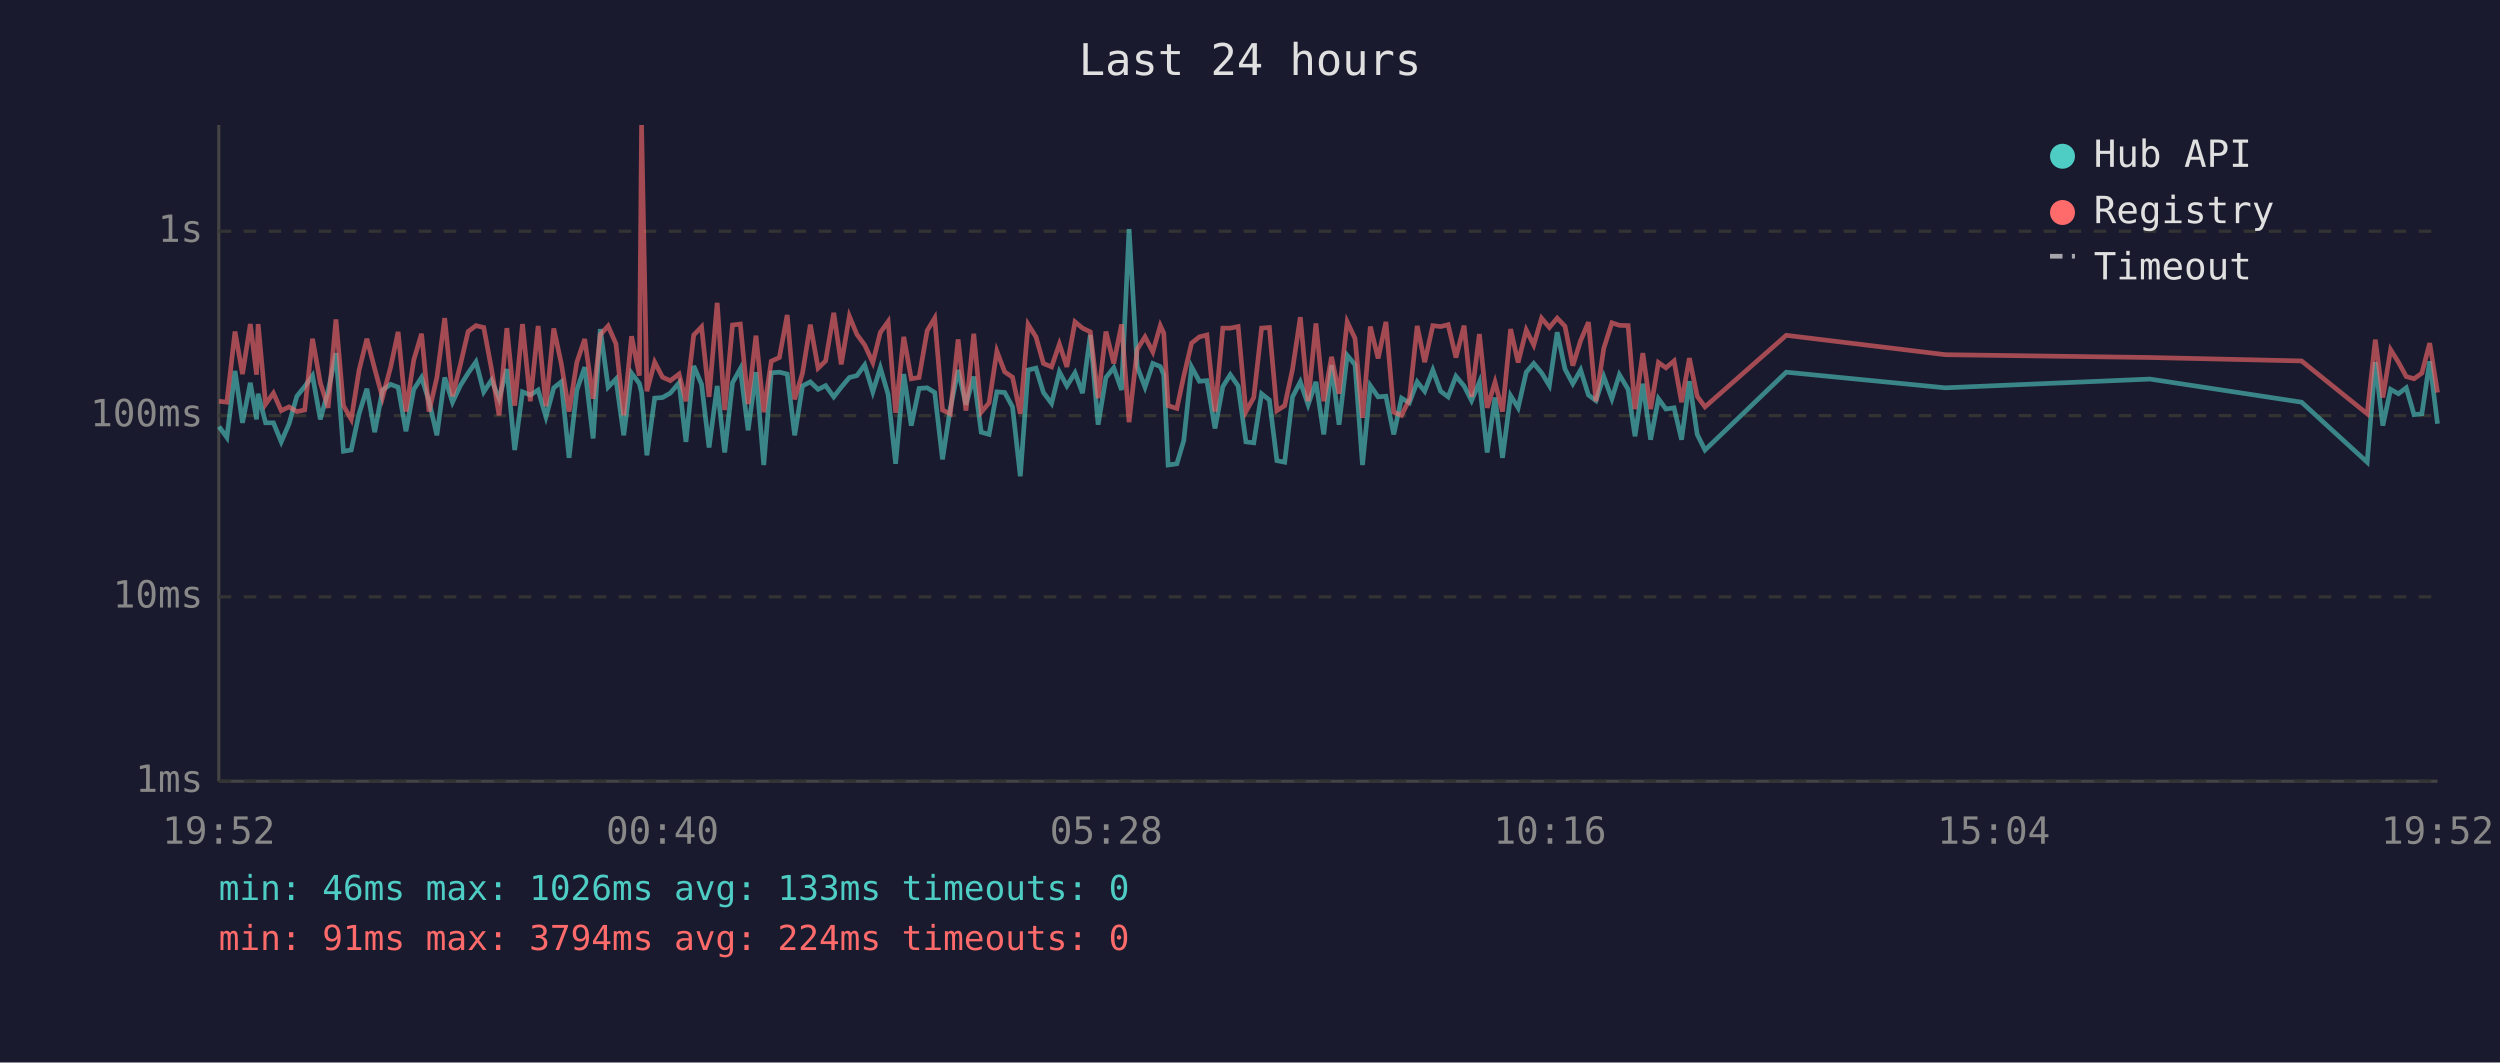
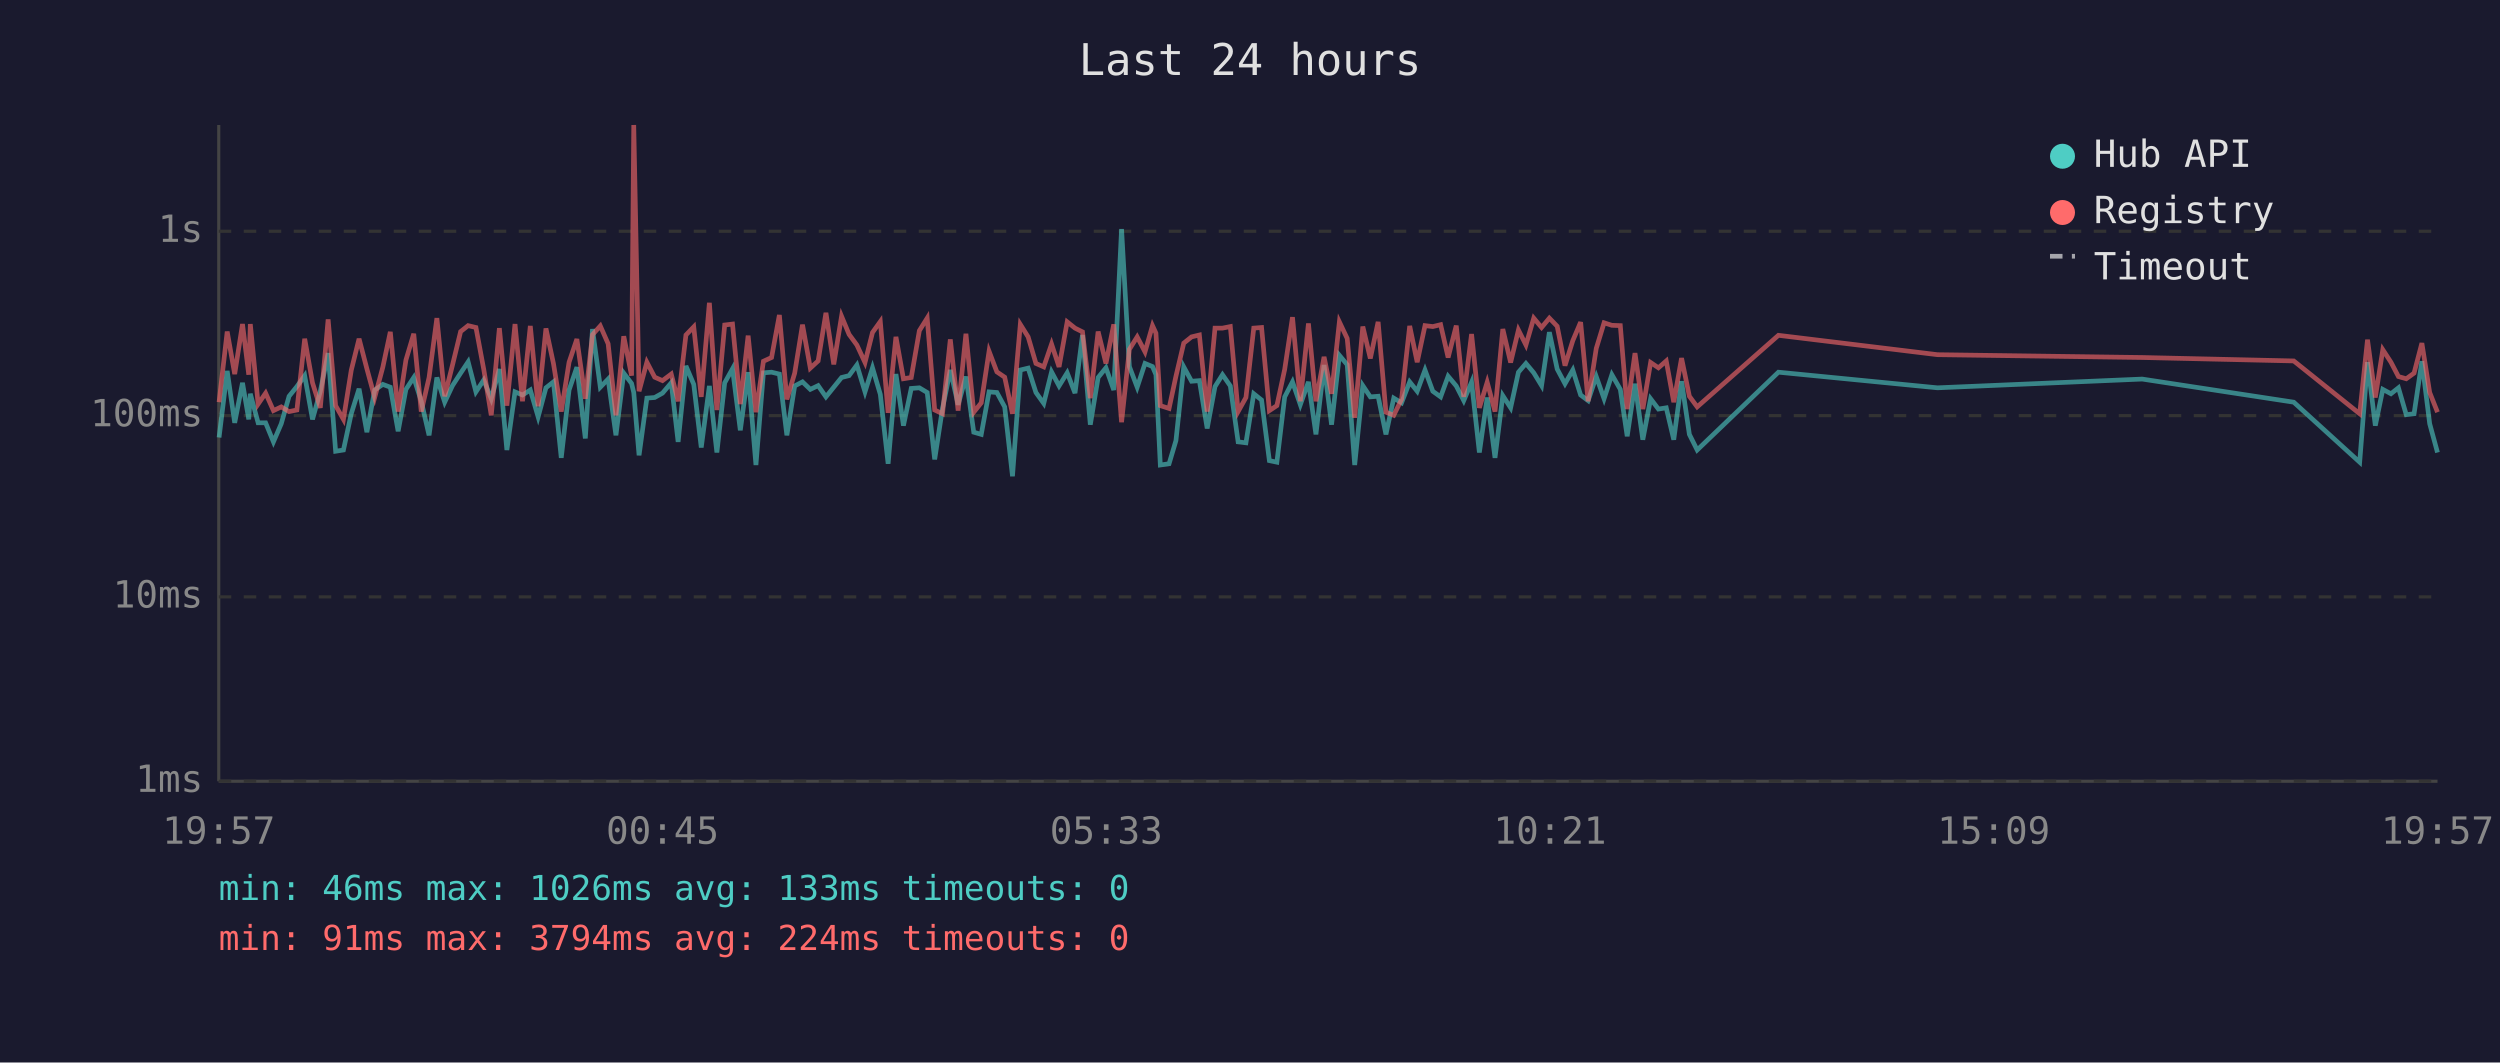
<svg xmlns="http://www.w3.org/2000/svg" viewBox="0 0 800 340" font-family="monospace" font-size="12">
  <rect width="800" height="340" fill="#1a1a2e" />
  <text x="400" y="24" fill="#e0e0e0" font-size="14" text-anchor="middle">Last 24 hours</text>
  <line x1="70" y1="40" x2="70" y2="250" stroke="#444" stroke-width="1" />
  <line x1="70" y1="250" x2="780" y2="250" stroke="#444" stroke-width="1" />
  <line x1="70" y1="250" x2="780" y2="250" stroke="#333" stroke-width="1" stroke-dasharray="4" />
  <text x="65" y="250" fill="#888" text-anchor="end" dominant-baseline="middle">1ms</text>
  <line x1="70" y1="191" x2="780" y2="191" stroke="#333" stroke-width="1" stroke-dasharray="4" />
  <text x="65" y="191" fill="#888" text-anchor="end" dominant-baseline="middle">10ms</text>
  <line x1="70" y1="133" x2="780" y2="133" stroke="#333" stroke-width="1" stroke-dasharray="4" />
  <text x="65" y="133" fill="#888" text-anchor="end" dominant-baseline="middle">100ms</text>
  <line x1="70" y1="74" x2="780" y2="74" stroke="#333" stroke-width="1" stroke-dasharray="4" />
  <text x="65" y="74" fill="#888" text-anchor="end" dominant-baseline="middle">1s</text>
-   <text x="70" y="270" fill="#888" text-anchor="middle">19:52</text>
-   <text x="212" y="270" fill="#888" text-anchor="middle">00:40</text>
-   <text x="354" y="270" fill="#888" text-anchor="middle">05:28</text>
-   <text x="496" y="270" fill="#888" text-anchor="middle">10:16</text>
-   <text x="638" y="270" fill="#888" text-anchor="middle">15:04</text>
-   <text x="780" y="270" fill="#888" text-anchor="middle">19:52</text>
-   <polyline points="70.1,136.5 72.6,140.0 75.2,118.7 77.6,135.3 80.1,122.5 82.1,134.2 82.6,126.0 85.0,135.3 87.5,135.3 90.0,141.4 92.5,135.6 95.0,126.8 97.5,123.7 100.0,120.2 102.5,134.2 105.0,125.2 107.5,113.0 109.9,144.4 112.4,144.0 114.9,132.4 117.4,124.4 119.9,138.3 122.4,124.8 125.0,123.0 127.4,123.9 129.9,138.0 132.4,124.6 134.9,120.8 137.3,128.4 139.8,139.3 142.3,120.8 144.8,128.7 147.3,123.4 149.8,119.4 152.3,115.8 154.8,125.4 157.3,121.6 159.7,127.6 162.2,118.1 164.7,144.0 167.2,125.4 169.7,126.4 172.2,124.8 174.7,133.4 177.2,124.1 179.6,122.2 182.1,146.5 184.6,124.8 187.1,117.5 189.8,140.3 192.1,105.3 194.6,123.9 197.1,121.3 199.6,139.3 202.1,119.4 204.6,122.7 205.3,125.6 207.0,145.7 209.5,127.4 212.0,127.2 214.5,125.8 217.3,122.5 219.5,141.4 222.0,117.1 224.5,123.0 226.9,143.2 229.5,123.5 231.9,144.8 234.4,122.5 236.9,118.0 239.4,137.7 241.9,119.1 244.4,148.8 246.8,119.3 249.4,119.1 251.9,119.7 254.3,139.3 256.8,123.5 259.3,122.2 261.8,124.6 264.2,123.4 266.8,127.0 269.2,123.9 271.8,120.8 274.2,120.2 276.7,116.8 279.3,125.4 281.7,117.7 284.2,126.2 286.6,148.4 289.2,119.7 291.6,136.2 294.1,124.3 296.7,124.1 299.1,125.6 301.6,147.0 304.1,130.7 306.6,118.4 309.1,129.5 311.6,120.5 314.0,138.3 316.5,139.0 319.0,125.4 321.5,125.6 324.0,130.2 326.5,152.4 329.0,118.4 331.5,117.8 333.9,125.6 336.5,129.1 339.0,119.0 341.4,123.5 344.0,119.3 346.4,125.8 348.9,107.2 351.4,135.9 353.9,120.8 356.4,117.7 358.9,124.8 361.3,73.3 363.9,117.3 366.4,123.9 368.9,116.3 371.3,117.3 372.4,119.9 373.8,148.8 376.6,148.4 378.8,141.0 381.3,117.4 383.8,122.0 386.2,121.8 388.8,137.1 391.3,123.7 393.7,119.9 396.2,123.5 398.7,141.4 401.2,141.7 403.7,126.0 406.2,128.0 408.6,147.4 411.1,147.9 413.6,127.0 416.1,122.2 418.6,129.5 421.1,122.2 423.6,139.0 426.1,116.8 428.5,135.9 431.1,113.7 433.6,116.7 436.0,148.8 438.5,123.4 441.0,127.0 443.5,126.8 446.0,139.0 448.5,127.4 451.0,128.9 453.5,122.2 455.9,125.2 458.5,118.4 461.0,125.2 463.4,127.0 465.9,120.4 468.5,123.5 470.9,128.2 473.4,122.3 475.9,144.8 478.4,127.2 480.8,146.5 483.4,126.6 485.8,130.5 488.4,119.1 490.8,116.3 493.3,119.3 495.8,123.4 498.3,106.3 500.8,118.1 503.3,122.8 505.8,118.4 508.3,126.4 510.7,128.2 513.2,120.5 515.8,127.6 518.2,119.9 521.0,124.6 523.2,139.6 525.7,122.8 528.2,140.7 530.7,127.6 533.1,130.9 535.7,130.5 538.1,140.7 540.6,122.0 543.1,139.0 545.6,144.0 571.6,119.1 622.5,124.1 688.0,121.3 736.5,128.7 757.5,147.9 760.1,115.9 762.5,136.2 765.0,124.6 767.5,126.0 770.0,124.1 772.5,132.7 775.0,132.4 777.5,115.6 780.0,135.6" fill="none" stroke="#4ecdc4" stroke-width="1.5" opacity="0.6" />
-   <polyline points="70.1,128.4 72.6,128.7 75.2,106.1 77.6,119.7 80.1,103.7 82.1,119.9 82.6,103.7 85.0,129.3 87.5,125.8 90.0,131.4 92.5,130.2 95.0,131.7 97.5,131.2 100.0,108.4 102.5,122.5 105.0,130.5 107.5,102.2 109.9,129.8 112.4,134.2 114.9,118.5 117.4,108.4 119.9,118.0 122.4,127.2 125.0,117.5 127.4,106.2 129.9,131.7 132.4,115.2 134.9,106.8 137.3,131.7 139.8,120.8 142.3,101.8 144.8,126.8 147.3,116.8 149.8,106.1 152.3,104.2 154.8,104.8 157.3,118.2 159.7,132.9 162.2,105.0 164.7,129.8 167.2,103.7 169.7,128.4 172.2,104.3 174.7,130.0 177.2,105.1 179.6,116.3 182.1,131.7 184.6,115.9 187.1,108.5 189.8,127.6 192.1,107.1 194.6,104.3 197.1,110.0 199.6,132.9 202.1,107.6 204.6,120.2 205.3,40.0 207.0,125.2 209.5,115.9 212.0,120.7 214.5,121.8 217.3,119.7 219.5,128.4 222.0,107.2 224.5,104.6 226.9,127.0 229.5,96.9 231.9,131.2 234.4,104.0 236.9,103.7 239.4,129.3 241.9,107.4 244.4,131.9 246.8,115.6 249.4,114.4 251.9,100.8 254.3,127.8 256.8,119.4 259.3,103.9 261.8,117.8 264.2,115.5 266.8,100.1 269.2,116.6 271.8,101.2 274.2,107.0 276.7,110.4 279.3,116.0 281.7,106.4 284.2,102.9 286.6,132.1 289.2,107.8 291.6,121.2 294.1,120.8 296.7,105.8 299.1,101.8 301.6,131.2 304.1,132.4 306.6,108.6 309.1,131.4 311.6,106.8 314.0,131.9 316.5,128.9 319.0,112.4 321.5,119.0 324.0,120.7 326.5,132.4 329.0,103.8 331.5,107.8 333.9,116.3 336.5,117.4 339.0,110.1 341.4,117.4 344.0,103.0 346.4,105.0 348.9,106.2 351.4,127.4 353.9,106.1 356.4,116.3 358.9,103.8 361.3,135.1 363.9,111.8 366.4,107.8 368.9,112.6 371.3,104.2 372.4,106.6 373.8,129.8 376.6,130.7 378.8,120.4 381.3,109.8 383.8,107.8 386.2,107.2 388.8,131.7 391.3,105.0 393.7,105.0 396.2,104.5 398.7,131.7 401.2,127.2 403.7,105.0 406.2,104.8 408.6,131.4 411.1,129.8 413.6,118.2 416.1,101.5 418.6,128.4 421.1,103.5 423.6,128.4 426.1,114.2 428.5,126.0 431.1,103.0 433.6,108.3 436.0,133.7 438.5,104.5 441.0,114.7 443.5,103.0 446.0,131.9 448.5,132.9 451.0,127.8 453.5,104.3 455.9,115.9 458.5,104.2 461.0,104.5 463.4,103.9 465.9,114.4 468.5,104.2 470.9,127.0 473.4,106.9 475.9,130.5 478.4,122.3 480.8,131.7 483.4,105.3 485.8,116.0 488.4,105.6 490.8,110.4 493.3,101.8 495.8,104.8 498.3,101.8 500.8,104.4 503.3,117.0 505.8,109.0 508.3,103.1 510.7,128.4 513.2,111.5 515.8,103.3 518.2,104.1 521.0,104.2 523.2,130.9 525.7,113.0 528.2,130.9 530.7,116.0 533.1,117.7 535.7,115.5 538.1,128.7 540.6,114.6 543.1,126.8 545.6,130.2 571.6,107.3 622.5,113.5 688.0,114.4 736.5,115.5 757.5,132.4 760.1,108.7 762.5,127.2 765.0,111.9 767.5,115.9 770.0,120.5 772.5,121.2 775.0,119.4 777.5,109.8 780.0,125.6" fill="none" stroke="#ff6b6b" stroke-width="1.5" opacity="0.6" />
+   <text x="70" y="270" fill="#888" text-anchor="middle">19:57</text>
+   <text x="212" y="270" fill="#888" text-anchor="middle">00:45</text>
+   <text x="354" y="270" fill="#888" text-anchor="middle">05:33</text>
+   <text x="496" y="270" fill="#888" text-anchor="middle">10:21</text>
+   <text x="638" y="270" fill="#888" text-anchor="middle">15:09</text>
+   <text x="780" y="270" fill="#888" text-anchor="middle">19:57</text>
+   <polyline points="70.1,140.0 72.7,118.7 75.1,135.3 77.6,122.5 79.6,134.2 80.1,126.0 82.6,135.3 85.0,135.3 87.5,141.4 90.0,135.6 92.5,126.8 95.0,123.7 97.5,120.2 100.0,134.2 102.5,125.2 105.0,113.0 107.4,144.4 109.9,144.0 112.4,132.4 114.9,124.4 117.4,138.3 119.9,124.8 122.5,123.0 124.9,123.9 127.4,138.0 129.9,124.6 132.4,120.8 134.8,128.4 137.3,139.3 139.8,120.8 142.3,128.7 144.8,123.4 147.4,119.4 149.8,115.8 152.3,125.4 154.8,121.6 157.2,127.6 159.8,118.1 162.2,144.0 164.8,125.4 167.2,126.4 169.7,124.8 172.2,133.4 174.7,124.1 177.1,122.2 179.6,146.5 182.1,124.8 184.6,117.5 187.3,140.3 189.6,105.3 192.1,123.9 194.6,121.3 197.1,139.3 199.6,119.4 202.1,122.7 202.8,125.6 204.5,145.7 207.0,127.4 209.5,127.2 212.0,125.8 214.8,122.5 217.0,141.4 219.5,117.1 222.0,123.0 224.4,143.2 227.0,123.5 229.4,144.8 231.9,122.5 234.4,118.0 236.9,137.7 239.4,119.1 241.9,148.8 244.3,119.3 246.9,119.1 249.4,119.7 251.8,139.3 254.3,123.5 256.8,122.2 259.3,124.6 261.8,123.4 264.3,127.0 266.8,123.9 269.3,120.8 271.7,120.2 274.2,116.8 276.8,125.4 279.2,117.7 281.7,126.2 284.2,148.4 286.7,119.7 289.1,136.2 291.6,124.3 294.2,124.1 296.7,125.6 299.1,147.0 301.6,130.7 304.1,118.4 306.6,129.5 309.1,120.5 311.6,138.3 314.0,139.0 316.5,125.4 319.0,125.6 321.5,130.2 324.0,152.4 326.5,118.4 329.0,117.8 331.5,125.6 334.0,129.1 336.5,119.0 338.9,123.5 341.5,119.3 344.0,125.8 346.4,107.2 348.9,135.9 351.4,120.8 353.9,117.7 356.4,124.8 358.9,73.3 361.4,117.3 363.9,123.9 366.4,116.3 368.8,117.3 369.9,119.9 371.3,148.8 374.1,148.4 376.3,141.0 378.8,117.4 381.3,122.0 383.8,121.8 386.3,137.1 388.8,123.7 391.2,119.9 393.7,123.5 396.2,141.4 398.7,141.7 401.2,126.0 403.7,128.0 406.2,147.4 408.6,147.9 411.1,127.0 413.6,122.2 416.1,129.5 418.7,122.2 421.1,139.0 423.7,116.8 426.1,135.9 428.6,113.7 431.1,116.7 433.5,148.8 436.1,123.4 438.5,127.0 441.0,126.8 443.5,139.0 446.0,127.4 448.5,128.9 451.1,122.2 453.5,125.2 456.0,118.4 458.5,125.2 461.0,127.0 463.4,120.4 466.0,123.5 468.4,128.2 470.9,122.3 473.4,144.8 475.9,127.2 478.4,146.5 480.9,126.6 483.4,130.5 485.9,119.1 488.3,116.3 490.8,119.3 493.3,123.4 495.8,106.3 498.3,118.1 500.8,122.8 503.3,118.4 505.8,126.4 508.2,128.2 510.8,120.5 513.3,127.6 515.8,119.9 518.5,124.6 520.7,139.6 523.2,122.8 525.7,140.7 528.2,127.6 530.7,130.9 533.2,130.5 535.6,140.7 538.1,122.0 540.6,139.0 543.1,144.0 569.1,119.1 620.0,124.1 685.5,121.3 734.0,128.7 755.1,147.9 757.6,115.9 760.1,136.2 762.5,124.6 765.1,126.0 767.5,124.1 770.0,132.7 772.5,132.4 775.0,115.6 777.5,135.6 780.0,144.8" fill="none" stroke="#4ecdc4" stroke-width="1.5" opacity="0.6" />
+   <polyline points="70.1,128.7 72.7,106.1 75.1,119.7 77.6,103.7 79.6,119.9 80.1,103.7 82.6,129.3 85.0,125.8 87.5,131.4 90.0,130.2 92.5,131.7 95.0,131.2 97.5,108.4 100.0,122.5 102.5,130.5 105.0,102.2 107.4,129.8 109.9,134.2 112.4,118.5 114.9,108.4 117.4,118.0 119.9,127.2 122.5,117.5 124.9,106.2 127.4,131.7 129.9,115.2 132.4,106.8 134.8,131.7 137.3,120.8 139.8,101.8 142.3,126.8 144.8,116.8 147.4,106.1 149.8,104.2 152.3,104.8 154.8,118.2 157.2,132.9 159.8,105.0 162.2,129.8 164.8,103.7 167.2,128.4 169.7,104.3 172.2,130.0 174.7,105.1 177.1,116.3 179.6,131.7 182.1,115.9 184.6,108.5 187.3,127.6 189.6,107.1 192.1,104.3 194.6,110.0 197.1,132.9 199.6,107.6 202.1,120.2 202.8,40.0 204.5,125.2 207.0,115.9 209.5,120.7 212.0,121.8 214.8,119.7 217.0,128.4 219.5,107.2 222.0,104.6 224.4,127.0 227.0,96.9 229.4,131.2 231.9,104.0 234.4,103.7 236.9,129.3 239.4,107.4 241.9,131.9 244.3,115.6 246.9,114.4 249.4,100.8 251.8,127.8 254.3,119.4 256.8,103.9 259.3,117.8 261.8,115.5 264.3,100.1 266.8,116.6 269.3,101.2 271.7,107.0 274.2,110.4 276.8,116.0 279.2,106.4 281.7,102.9 284.2,132.1 286.7,107.8 289.1,121.2 291.6,120.8 294.2,105.8 296.7,101.8 299.1,131.2 301.6,132.4 304.1,108.6 306.6,131.4 309.1,106.8 311.6,131.9 314.0,128.9 316.5,112.4 319.0,119.0 321.5,120.7 324.0,132.4 326.5,103.8 329.0,107.8 331.5,116.3 334.0,117.4 336.5,110.1 338.9,117.4 341.5,103.0 344.0,105.0 346.4,106.2 348.9,127.4 351.4,106.1 353.9,116.3 356.4,103.8 358.9,135.1 361.4,111.8 363.9,107.8 366.4,112.6 368.8,104.2 369.9,106.6 371.3,129.8 374.1,130.7 376.3,120.4 378.8,109.8 381.3,107.8 383.8,107.2 386.3,131.7 388.8,105.0 391.2,105.0 393.7,104.5 396.2,131.7 398.7,127.2 401.2,105.0 403.7,104.8 406.2,131.4 408.6,129.8 411.1,118.2 413.6,101.5 416.1,128.4 418.7,103.5 421.1,128.4 423.7,114.2 426.1,126.0 428.6,103.0 431.1,108.3 433.5,133.7 436.1,104.5 438.5,114.7 441.0,103.0 443.5,131.9 446.0,132.9 448.5,127.8 451.1,104.3 453.5,115.9 456.0,104.2 458.5,104.5 461.0,103.9 463.4,114.4 466.0,104.2 468.4,127.0 470.9,106.9 473.4,130.5 475.9,122.3 478.4,131.7 480.9,105.3 483.4,116.0 485.9,105.6 488.3,110.4 490.8,101.8 493.3,104.8 495.8,101.8 498.3,104.4 500.8,117.0 503.3,109.0 505.8,103.1 508.2,128.4 510.8,111.5 513.3,103.3 515.8,104.1 518.5,104.2 520.7,130.9 523.2,113.0 525.7,130.9 528.2,116.0 530.7,117.7 533.2,115.5 535.6,128.7 538.1,114.6 540.6,126.8 543.1,130.2 569.1,107.3 620.0,113.5 685.5,114.4 734.0,115.5 755.1,132.4 757.6,108.7 760.1,127.2 762.5,111.9 765.1,115.9 767.5,120.5 770.0,121.2 772.5,119.4 775.0,109.8 777.5,125.6 780.0,131.9" fill="none" stroke="#ff6b6b" stroke-width="1.5" opacity="0.6" />
  <circle cx="660" cy="50" r="4" fill="#4ecdc4" />
  <text x="670" y="50" fill="#e0e0e0" dominant-baseline="middle">Hub API</text>
  <circle cx="660" cy="68" r="4" fill="#ff6b6b" />
  <text x="670" y="68" fill="#e0e0e0" dominant-baseline="middle">Registry</text>
  <line x1="656" y1="82" x2="664" y2="82" stroke="#e0e0e0" stroke-width="1.5" stroke-dasharray="4,3" opacity="0.7" />
  <text x="670" y="86" fill="#e0e0e0" dominant-baseline="middle">Timeout</text>
  <text x="70" y="288" fill="#4ecdc4" font-size="11">min: 46ms  max: 1026ms  avg: 133ms  timeouts: 0</text>
  <text x="70" y="304" fill="#ff6b6b" font-size="11">min: 91ms  max: 3794ms  avg: 224ms  timeouts: 0</text>
</svg>
